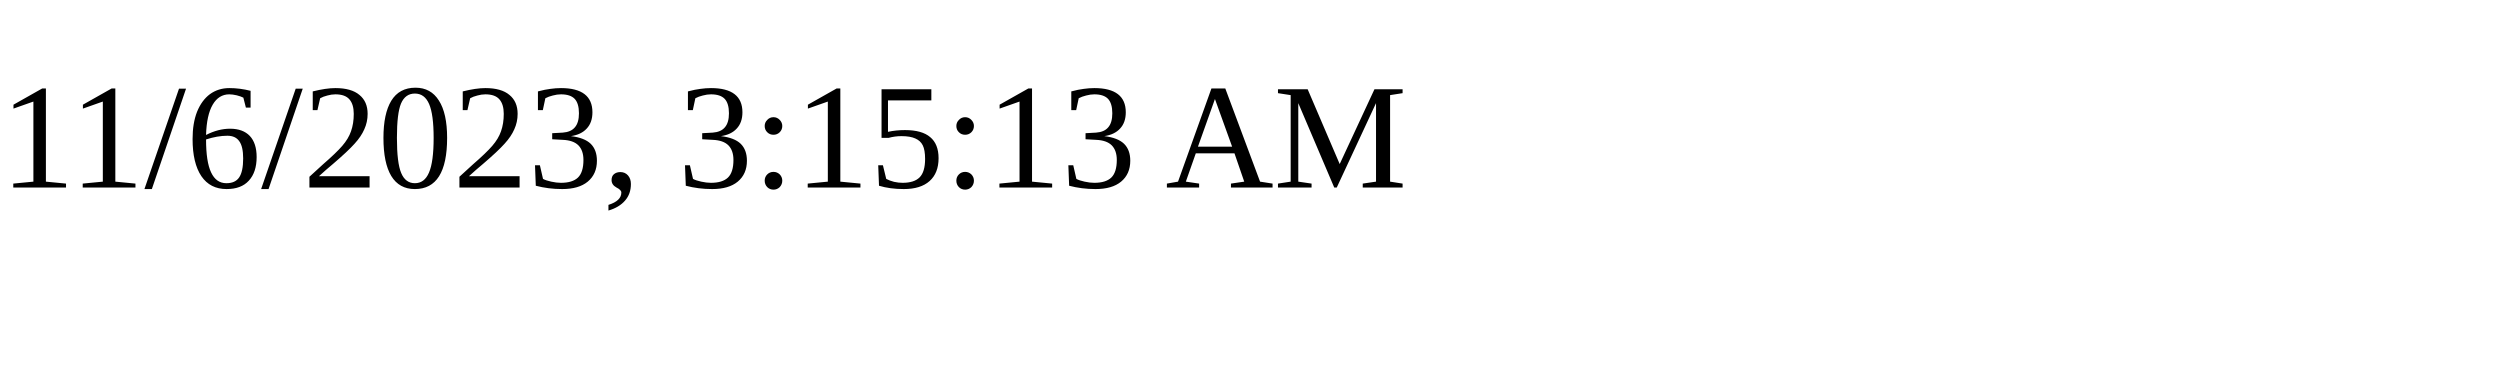
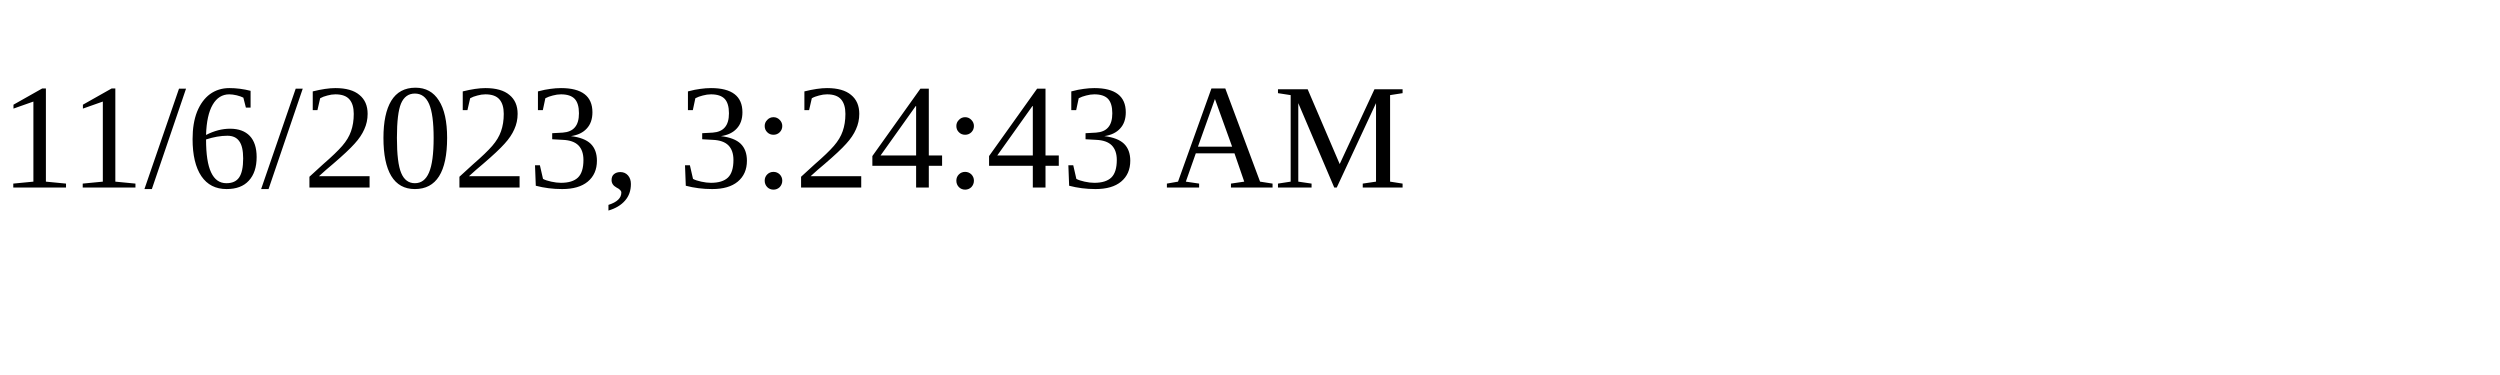
<svg xmlns="http://www.w3.org/2000/svg" height="30" width="200">
-   <text x="0" y="15">11/6/2023, 3:15:13 AM</text>
+   <text x="0" y="15">11/6/2023, 3:24:43 AM</text>
</svg>
